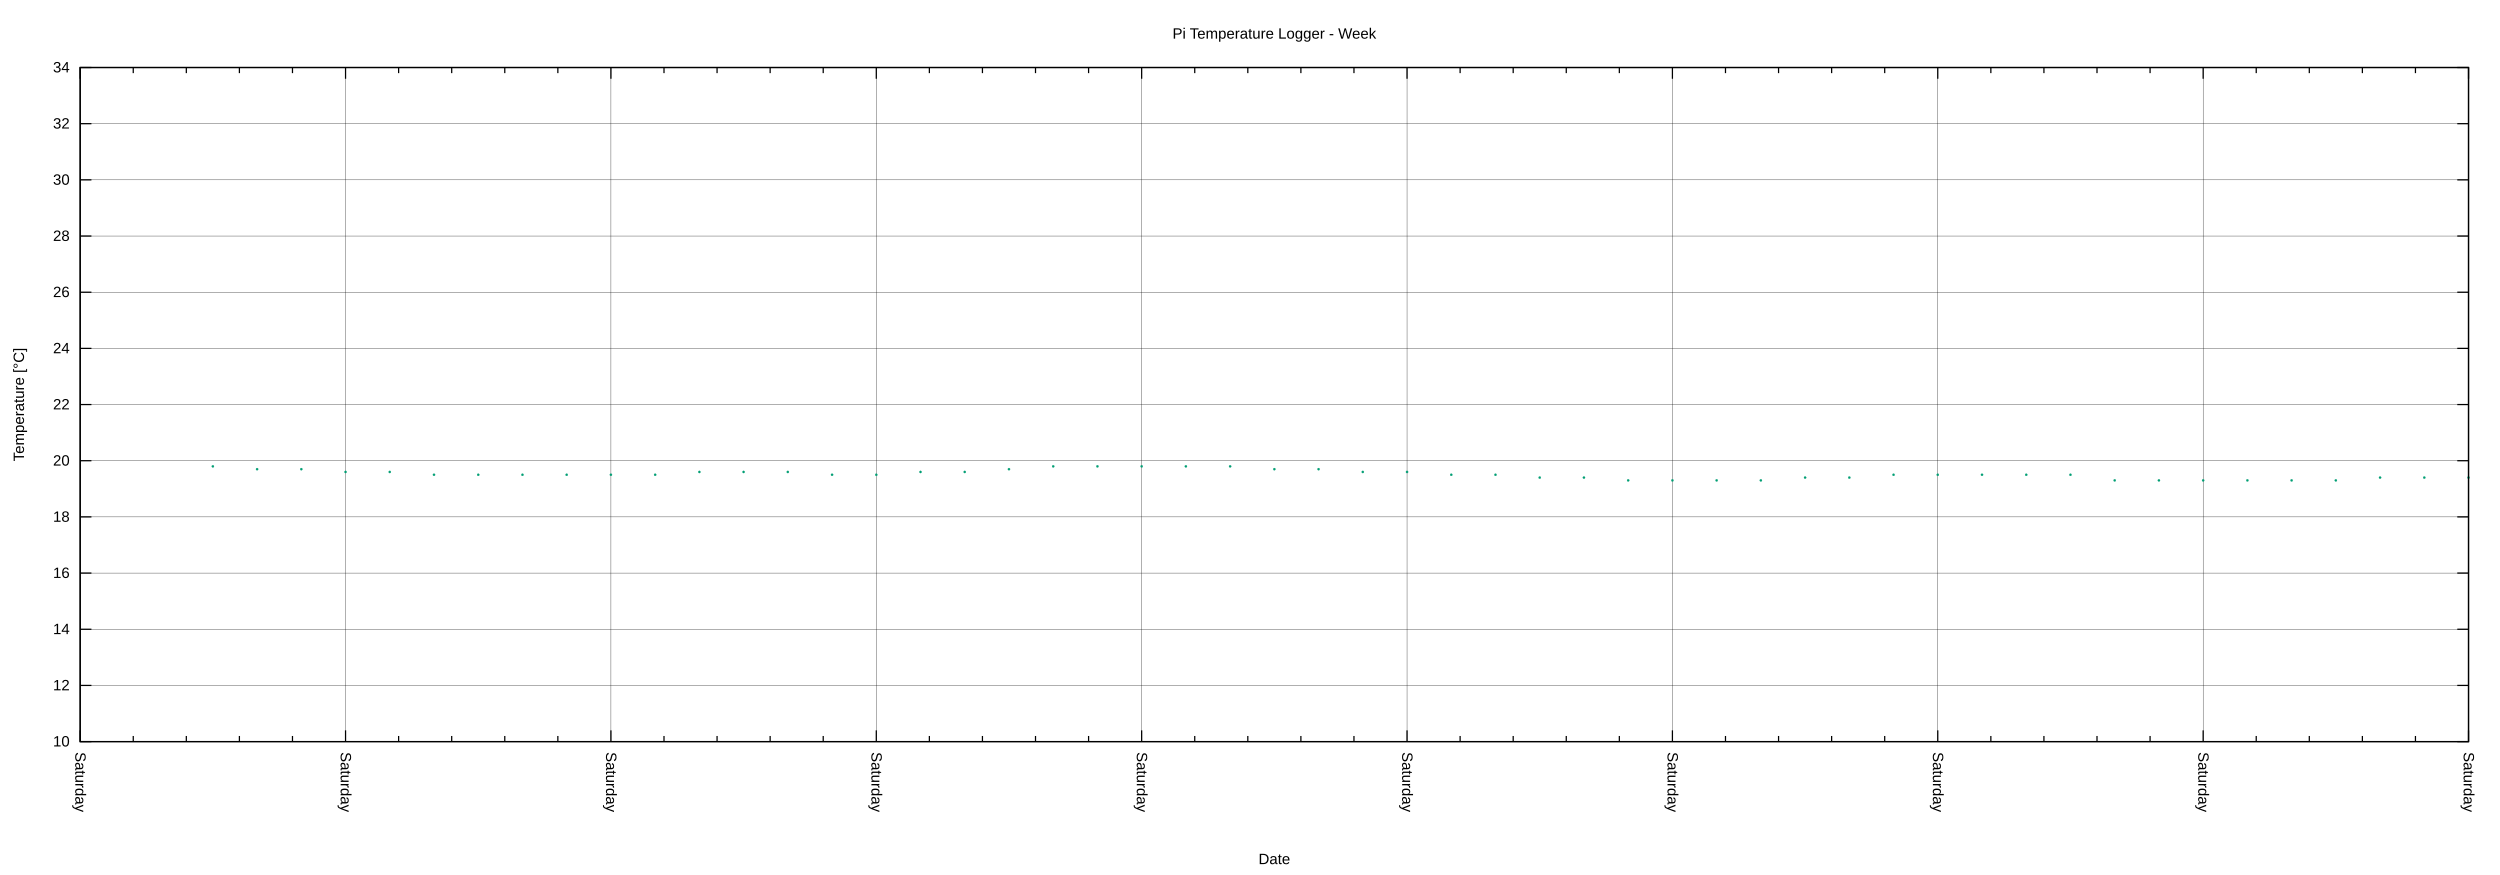
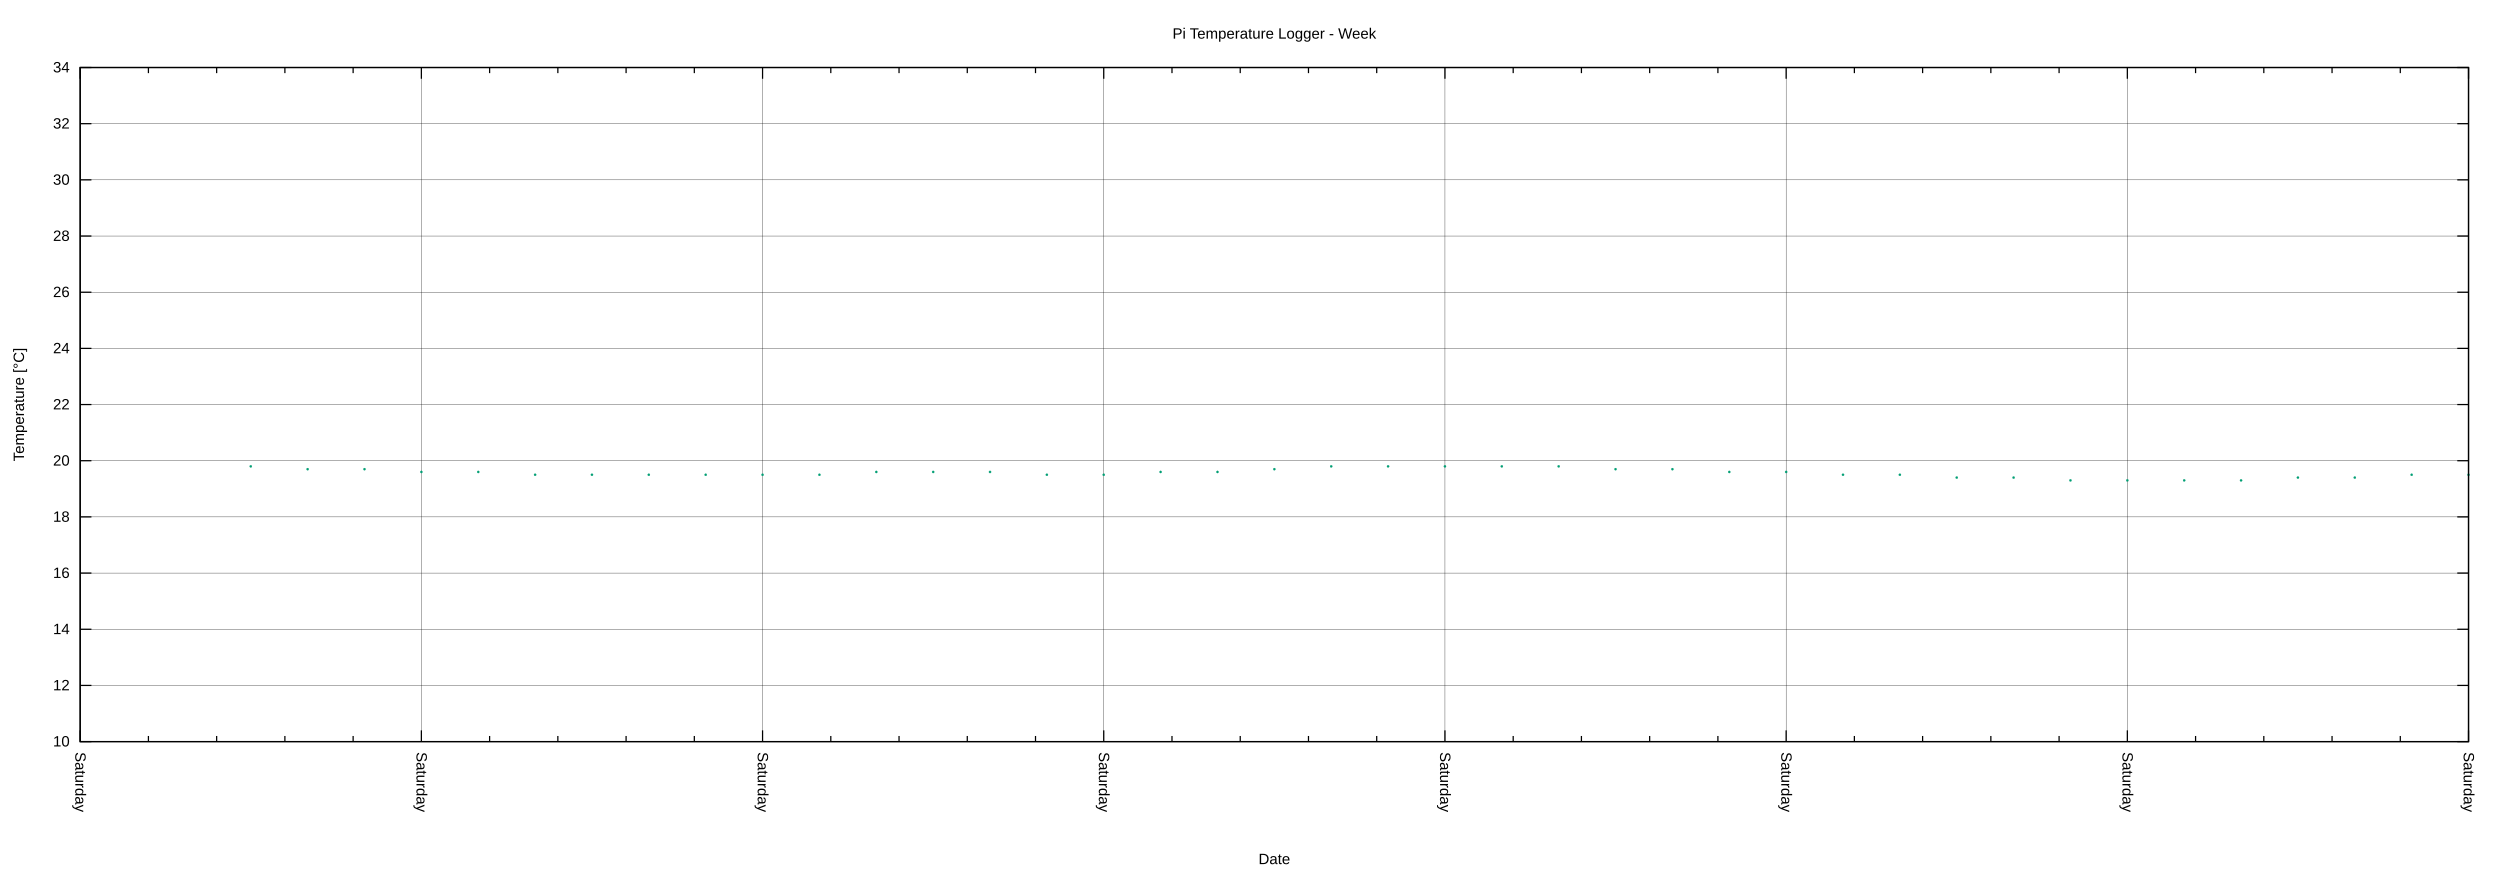
<svg xmlns="http://www.w3.org/2000/svg" xmlns:xlink="http://www.w3.org/1999/xlink" width="2000" height="700" viewBox="0 0 2000 700">
  <g id="gnuplot_canvas">
    <rect x="0" y="0" width="2000" height="700" fill="none" />
    <defs>
      <circle id="gpDot" r="0.5" stroke-width="0.5" stroke="currentColor" />
      <path id="gpPt0" stroke-width="0.222" stroke="currentColor" d="M-1,0 h2 M0,-1 v2" />
      <path id="gpPt1" stroke-width="0.222" stroke="currentColor" d="M-1,-1 L1,1 M1,-1 L-1,1" />
      <path id="gpPt2" stroke-width="0.222" stroke="currentColor" d="M-1,0 L1,0 M0,-1 L0,1 M-1,-1 L1,1 M-1,1 L1,-1" />
      <rect id="gpPt3" stroke-width="0.222" stroke="currentColor" x="-1" y="-1" width="2" height="2" />
      <rect id="gpPt4" stroke-width="0.222" stroke="currentColor" fill="currentColor" x="-1" y="-1" width="2" height="2" />
      <circle id="gpPt5" stroke-width="0.222" stroke="currentColor" cx="0" cy="0" r="1" />
      <use xlink:href="#gpPt5" id="gpPt6" fill="currentColor" stroke="none" />
      <path id="gpPt7" stroke-width="0.222" stroke="currentColor" d="M0,-1.33 L-1.33,0.67 L1.33,0.67 z" />
      <use xlink:href="#gpPt7" id="gpPt8" fill="currentColor" stroke="none" />
      <use xlink:href="#gpPt7" id="gpPt9" stroke="currentColor" transform="rotate(180)" />
      <use xlink:href="#gpPt9" id="gpPt10" fill="currentColor" stroke="none" />
      <use xlink:href="#gpPt3" id="gpPt11" stroke="currentColor" transform="rotate(45)" />
      <use xlink:href="#gpPt11" id="gpPt12" fill="currentColor" stroke="none" />
      <path id="gpPt13" stroke-width="0.222" stroke="currentColor" d="M0,1.330 L1.265,0.411 L0.782,-1.067 L-0.782,-1.076 L-1.265,0.411 z" />
      <use xlink:href="#gpPt13" id="gpPt14" fill="currentColor" stroke="none" />
      <filter id="textbox" filterUnits="objectBoundingBox" x="0" y="0" height="1" width="1">
        <feFlood flood-color="white" flood-opacity="1" result="bgnd" />
        <feComposite in="SourceGraphic" in2="bgnd" operator="atop" />
      </filter>
      <filter id="greybox" filterUnits="objectBoundingBox" x="0" y="0" height="1" width="1">
        <feFlood flood-color="lightgrey" flood-opacity="1" result="grey" />
        <feComposite in="SourceGraphic" in2="grey" operator="atop" />
      </filter>
    </defs>
    <g fill="none" color="white" stroke="currentColor" stroke-width="1.00" stroke-linecap="butt" stroke-linejoin="miter">
</g>
    <g fill="none" color="black" stroke="currentColor" stroke-width="1.00" stroke-linecap="butt" stroke-linejoin="miter">
</g>
    <g fill="none" color="black" stroke="black" stroke-width="0.25" stroke-linecap="butt" stroke-linejoin="miter">
</g>
    <g fill="none" color="black" stroke="currentColor" stroke-width="0.25" stroke-linecap="butt" stroke-linejoin="miter">
      <path stroke="black" class="gridline" d="M64.14,593.28 L1974.82,593.28  " />
    </g>
    <g fill="none" color="black" stroke="black" stroke-width="1.00" stroke-linecap="butt" stroke-linejoin="miter">
</g>
    <g fill="none" color="black" stroke="currentColor" stroke-width="1.00" stroke-linecap="butt" stroke-linejoin="miter">
      <path stroke="black" d="M64.14,593.28 L73.14,593.28 M1974.82,593.28 L1965.82,593.28  " />
      <g transform="translate(55.75,597.18)" stroke="none" fill="black" font-family="Arial" font-size="12.00" text-anchor="end">
        <text>
          <tspan font-family="Arial"> 10</tspan>
        </text>
      </g>
    </g>
    <g fill="none" color="black" stroke="currentColor" stroke-width="1.00" stroke-linecap="butt" stroke-linejoin="miter">
</g>
    <g fill="none" color="black" stroke="black" stroke-width="0.25" stroke-linecap="butt" stroke-linejoin="miter">
</g>
    <g fill="none" color="black" stroke="currentColor" stroke-width="0.25" stroke-linecap="butt" stroke-linejoin="miter">
      <path stroke="black" class="gridline" d="M64.14,548.34 L1974.82,548.34  " />
    </g>
    <g fill="none" color="black" stroke="black" stroke-width="1.00" stroke-linecap="butt" stroke-linejoin="miter">
</g>
    <g fill="none" color="black" stroke="currentColor" stroke-width="1.00" stroke-linecap="butt" stroke-linejoin="miter">
      <path stroke="black" d="M64.14,548.34 L73.14,548.34 M1974.82,548.34 L1965.82,548.34  " />
      <g transform="translate(55.75,552.24)" stroke="none" fill="black" font-family="Arial" font-size="12.00" text-anchor="end">
        <text>
          <tspan font-family="Arial"> 12</tspan>
        </text>
      </g>
    </g>
    <g fill="none" color="black" stroke="currentColor" stroke-width="1.00" stroke-linecap="butt" stroke-linejoin="miter">
</g>
    <g fill="none" color="black" stroke="black" stroke-width="0.25" stroke-linecap="butt" stroke-linejoin="miter">
</g>
    <g fill="none" color="black" stroke="currentColor" stroke-width="0.25" stroke-linecap="butt" stroke-linejoin="miter">
      <path stroke="black" class="gridline" d="M64.14,503.40 L1974.82,503.40  " />
    </g>
    <g fill="none" color="black" stroke="black" stroke-width="1.00" stroke-linecap="butt" stroke-linejoin="miter">
</g>
    <g fill="none" color="black" stroke="currentColor" stroke-width="1.00" stroke-linecap="butt" stroke-linejoin="miter">
      <path stroke="black" d="M64.14,503.40 L73.14,503.40 M1974.82,503.40 L1965.82,503.40  " />
      <g transform="translate(55.75,507.30)" stroke="none" fill="black" font-family="Arial" font-size="12.00" text-anchor="end">
        <text>
          <tspan font-family="Arial"> 14</tspan>
        </text>
      </g>
    </g>
    <g fill="none" color="black" stroke="currentColor" stroke-width="1.00" stroke-linecap="butt" stroke-linejoin="miter">
</g>
    <g fill="none" color="black" stroke="black" stroke-width="0.25" stroke-linecap="butt" stroke-linejoin="miter">
</g>
    <g fill="none" color="black" stroke="currentColor" stroke-width="0.25" stroke-linecap="butt" stroke-linejoin="miter">
      <path stroke="black" class="gridline" d="M64.14,458.46 L1974.82,458.46  " />
    </g>
    <g fill="none" color="black" stroke="black" stroke-width="1.00" stroke-linecap="butt" stroke-linejoin="miter">
</g>
    <g fill="none" color="black" stroke="currentColor" stroke-width="1.00" stroke-linecap="butt" stroke-linejoin="miter">
      <path stroke="black" d="M64.14,458.46 L73.14,458.46 M1974.82,458.46 L1965.82,458.46  " />
      <g transform="translate(55.75,462.36)" stroke="none" fill="black" font-family="Arial" font-size="12.00" text-anchor="end">
        <text>
          <tspan font-family="Arial"> 16</tspan>
        </text>
      </g>
    </g>
    <g fill="none" color="black" stroke="currentColor" stroke-width="1.00" stroke-linecap="butt" stroke-linejoin="miter">
</g>
    <g fill="none" color="black" stroke="black" stroke-width="0.25" stroke-linecap="butt" stroke-linejoin="miter">
</g>
    <g fill="none" color="black" stroke="currentColor" stroke-width="0.25" stroke-linecap="butt" stroke-linejoin="miter">
      <path stroke="black" class="gridline" d="M64.14,413.52 L1974.82,413.52  " />
    </g>
    <g fill="none" color="black" stroke="black" stroke-width="1.00" stroke-linecap="butt" stroke-linejoin="miter">
</g>
    <g fill="none" color="black" stroke="currentColor" stroke-width="1.00" stroke-linecap="butt" stroke-linejoin="miter">
      <path stroke="black" d="M64.14,413.52 L73.14,413.52 M1974.82,413.52 L1965.82,413.52  " />
      <g transform="translate(55.75,417.42)" stroke="none" fill="black" font-family="Arial" font-size="12.00" text-anchor="end">
        <text>
          <tspan font-family="Arial"> 18</tspan>
        </text>
      </g>
    </g>
    <g fill="none" color="black" stroke="currentColor" stroke-width="1.00" stroke-linecap="butt" stroke-linejoin="miter">
</g>
    <g fill="none" color="black" stroke="black" stroke-width="0.25" stroke-linecap="butt" stroke-linejoin="miter">
</g>
    <g fill="none" color="black" stroke="currentColor" stroke-width="0.25" stroke-linecap="butt" stroke-linejoin="miter">
      <path stroke="black" class="gridline" d="M64.14,368.58 L1974.82,368.58  " />
    </g>
    <g fill="none" color="black" stroke="black" stroke-width="1.00" stroke-linecap="butt" stroke-linejoin="miter">
</g>
    <g fill="none" color="black" stroke="currentColor" stroke-width="1.00" stroke-linecap="butt" stroke-linejoin="miter">
      <path stroke="black" d="M64.14,368.58 L73.14,368.58 M1974.82,368.58 L1965.82,368.58  " />
      <g transform="translate(55.75,372.48)" stroke="none" fill="black" font-family="Arial" font-size="12.00" text-anchor="end">
        <text>
          <tspan font-family="Arial"> 20</tspan>
        </text>
      </g>
    </g>
    <g fill="none" color="black" stroke="currentColor" stroke-width="1.00" stroke-linecap="butt" stroke-linejoin="miter">
</g>
    <g fill="none" color="black" stroke="black" stroke-width="0.25" stroke-linecap="butt" stroke-linejoin="miter">
</g>
    <g fill="none" color="black" stroke="currentColor" stroke-width="0.25" stroke-linecap="butt" stroke-linejoin="miter">
      <path stroke="black" class="gridline" d="M64.14,323.64 L1974.82,323.64  " />
    </g>
    <g fill="none" color="black" stroke="black" stroke-width="1.00" stroke-linecap="butt" stroke-linejoin="miter">
</g>
    <g fill="none" color="black" stroke="currentColor" stroke-width="1.00" stroke-linecap="butt" stroke-linejoin="miter">
      <path stroke="black" d="M64.14,323.64 L73.14,323.64 M1974.82,323.64 L1965.82,323.64  " />
      <g transform="translate(55.75,327.54)" stroke="none" fill="black" font-family="Arial" font-size="12.00" text-anchor="end">
        <text>
          <tspan font-family="Arial"> 22</tspan>
        </text>
      </g>
    </g>
    <g fill="none" color="black" stroke="currentColor" stroke-width="1.00" stroke-linecap="butt" stroke-linejoin="miter">
</g>
    <g fill="none" color="black" stroke="black" stroke-width="0.25" stroke-linecap="butt" stroke-linejoin="miter">
</g>
    <g fill="none" color="black" stroke="currentColor" stroke-width="0.25" stroke-linecap="butt" stroke-linejoin="miter">
      <path stroke="black" class="gridline" d="M64.14,278.71 L1974.82,278.71  " />
    </g>
    <g fill="none" color="black" stroke="black" stroke-width="1.00" stroke-linecap="butt" stroke-linejoin="miter">
</g>
    <g fill="none" color="black" stroke="currentColor" stroke-width="1.00" stroke-linecap="butt" stroke-linejoin="miter">
      <path stroke="black" d="M64.14,278.71 L73.14,278.71 M1974.82,278.71 L1965.82,278.71  " />
      <g transform="translate(55.75,282.61)" stroke="none" fill="black" font-family="Arial" font-size="12.00" text-anchor="end">
        <text>
          <tspan font-family="Arial"> 24</tspan>
        </text>
      </g>
    </g>
    <g fill="none" color="black" stroke="currentColor" stroke-width="1.00" stroke-linecap="butt" stroke-linejoin="miter">
</g>
    <g fill="none" color="black" stroke="black" stroke-width="0.25" stroke-linecap="butt" stroke-linejoin="miter">
</g>
    <g fill="none" color="black" stroke="currentColor" stroke-width="0.25" stroke-linecap="butt" stroke-linejoin="miter">
      <path stroke="black" class="gridline" d="M64.14,233.77 L1974.82,233.77  " />
    </g>
    <g fill="none" color="black" stroke="black" stroke-width="1.00" stroke-linecap="butt" stroke-linejoin="miter">
</g>
    <g fill="none" color="black" stroke="currentColor" stroke-width="1.00" stroke-linecap="butt" stroke-linejoin="miter">
      <path stroke="black" d="M64.14,233.77 L73.14,233.77 M1974.82,233.77 L1965.82,233.77  " />
      <g transform="translate(55.75,237.67)" stroke="none" fill="black" font-family="Arial" font-size="12.00" text-anchor="end">
        <text>
          <tspan font-family="Arial"> 26</tspan>
        </text>
      </g>
    </g>
    <g fill="none" color="black" stroke="currentColor" stroke-width="1.00" stroke-linecap="butt" stroke-linejoin="miter">
</g>
    <g fill="none" color="black" stroke="black" stroke-width="0.25" stroke-linecap="butt" stroke-linejoin="miter">
</g>
    <g fill="none" color="black" stroke="currentColor" stroke-width="0.25" stroke-linecap="butt" stroke-linejoin="miter">
      <path stroke="black" class="gridline" d="M64.14,188.83 L1974.82,188.83  " />
    </g>
    <g fill="none" color="black" stroke="black" stroke-width="1.00" stroke-linecap="butt" stroke-linejoin="miter">
</g>
    <g fill="none" color="black" stroke="currentColor" stroke-width="1.00" stroke-linecap="butt" stroke-linejoin="miter">
      <path stroke="black" d="M64.14,188.83 L73.14,188.83 M1974.82,188.83 L1965.82,188.83  " />
      <g transform="translate(55.75,192.73)" stroke="none" fill="black" font-family="Arial" font-size="12.00" text-anchor="end">
        <text>
          <tspan font-family="Arial"> 28</tspan>
        </text>
      </g>
    </g>
    <g fill="none" color="black" stroke="currentColor" stroke-width="1.00" stroke-linecap="butt" stroke-linejoin="miter">
</g>
    <g fill="none" color="black" stroke="black" stroke-width="0.25" stroke-linecap="butt" stroke-linejoin="miter">
</g>
    <g fill="none" color="black" stroke="currentColor" stroke-width="0.25" stroke-linecap="butt" stroke-linejoin="miter">
      <path stroke="black" class="gridline" d="M64.14,143.89 L1974.82,143.89  " />
    </g>
    <g fill="none" color="black" stroke="black" stroke-width="1.00" stroke-linecap="butt" stroke-linejoin="miter">
</g>
    <g fill="none" color="black" stroke="currentColor" stroke-width="1.00" stroke-linecap="butt" stroke-linejoin="miter">
      <path stroke="black" d="M64.14,143.89 L73.14,143.89 M1974.82,143.89 L1965.82,143.89  " />
      <g transform="translate(55.75,147.79)" stroke="none" fill="black" font-family="Arial" font-size="12.00" text-anchor="end">
        <text>
          <tspan font-family="Arial"> 30</tspan>
        </text>
      </g>
    </g>
    <g fill="none" color="black" stroke="currentColor" stroke-width="1.00" stroke-linecap="butt" stroke-linejoin="miter">
</g>
    <g fill="none" color="black" stroke="black" stroke-width="0.25" stroke-linecap="butt" stroke-linejoin="miter">
</g>
    <g fill="none" color="black" stroke="currentColor" stroke-width="0.25" stroke-linecap="butt" stroke-linejoin="miter">
      <path stroke="black" class="gridline" d="M64.14,98.95 L1974.82,98.95  " />
    </g>
    <g fill="none" color="black" stroke="black" stroke-width="1.00" stroke-linecap="butt" stroke-linejoin="miter">
</g>
    <g fill="none" color="black" stroke="currentColor" stroke-width="1.00" stroke-linecap="butt" stroke-linejoin="miter">
      <path stroke="black" d="M64.14,98.95 L73.14,98.95 M1974.82,98.95 L1965.82,98.95  " />
      <g transform="translate(55.75,102.85)" stroke="none" fill="black" font-family="Arial" font-size="12.00" text-anchor="end">
        <text>
          <tspan font-family="Arial"> 32</tspan>
        </text>
      </g>
    </g>
    <g fill="none" color="black" stroke="currentColor" stroke-width="1.00" stroke-linecap="butt" stroke-linejoin="miter">
</g>
    <g fill="none" color="black" stroke="black" stroke-width="0.25" stroke-linecap="butt" stroke-linejoin="miter">
</g>
    <g fill="none" color="black" stroke="currentColor" stroke-width="0.25" stroke-linecap="butt" stroke-linejoin="miter">
      <path stroke="black" class="gridline" d="M64.14,54.01 L1974.82,54.01  " />
    </g>
    <g fill="none" color="black" stroke="black" stroke-width="1.00" stroke-linecap="butt" stroke-linejoin="miter">
</g>
    <g fill="none" color="black" stroke="currentColor" stroke-width="1.00" stroke-linecap="butt" stroke-linejoin="miter">
      <path stroke="black" d="M64.14,54.01 L73.14,54.01 M1974.82,54.01 L1965.82,54.01  " />
      <g transform="translate(55.75,57.91)" stroke="none" fill="black" font-family="Arial" font-size="12.00" text-anchor="end">
        <text>
          <tspan font-family="Arial"> 34</tspan>
        </text>
      </g>
    </g>
    <g fill="none" color="black" stroke="currentColor" stroke-width="1.00" stroke-linecap="butt" stroke-linejoin="miter">
</g>
    <g fill="none" color="black" stroke="black" stroke-width="0.25" stroke-linecap="butt" stroke-linejoin="miter">
</g>
    <g fill="none" color="black" stroke="currentColor" stroke-width="0.25" stroke-linecap="butt" stroke-linejoin="miter">
      <path stroke="black" class="gridline" d="M1974.82,593.28 L1974.82,54.01  " />
    </g>
    <g fill="none" color="black" stroke="black" stroke-width="1.00" stroke-linecap="butt" stroke-linejoin="miter">
</g>
    <g fill="none" color="black" stroke="currentColor" stroke-width="1.00" stroke-linecap="butt" stroke-linejoin="miter">
      <path stroke="black" d="M1974.82,593.28 L1974.82,584.28 M1974.82,54.01 L1974.82,63.01  " />
      <g transform="translate(1970.92,601.67) rotate(90)" stroke="none" fill="black" font-family="Arial" font-size="12.00" text-anchor="start">
        <text>
          <tspan font-family="Arial">Saturday</tspan>
        </text>
      </g>
    </g>
    <g fill="none" color="black" stroke="currentColor" stroke-width="1.00" stroke-linecap="butt" stroke-linejoin="miter">
-       <path stroke="black" d="M1932.36,593.28 L1932.36,588.78 M1932.36,54.01 L1932.36,58.51 M1889.90,593.28 L1889.90,588.78 M1889.90,54.01 L1889.90,58.51   M1847.44,593.28 L1847.44,588.78 M1847.44,54.01 L1847.44,58.51 M1804.98,593.28 L1804.98,588.78 M1804.98,54.01 L1804.98,58.51    " />
-     </g>
-     <g fill="none" color="black" stroke="black" stroke-width="0.25" stroke-linecap="butt" stroke-linejoin="miter">
- </g>
-     <g fill="none" color="black" stroke="currentColor" stroke-width="0.25" stroke-linecap="butt" stroke-linejoin="miter">
-       <path stroke="black" class="gridline" d="M1762.52,593.28 L1762.52,54.01  " />
-     </g>
-     <g fill="none" color="black" stroke="black" stroke-width="1.00" stroke-linecap="butt" stroke-linejoin="miter">
- </g>
-     <g fill="none" color="black" stroke="currentColor" stroke-width="1.00" stroke-linecap="butt" stroke-linejoin="miter">
-       <path stroke="black" d="M1762.52,593.28 L1762.52,584.28 M1762.52,54.01 L1762.52,63.01  " />
-       <g transform="translate(1758.62,601.67) rotate(90)" stroke="none" fill="black" font-family="Arial" font-size="12.00" text-anchor="start">
-         <text>
-           <tspan font-family="Arial">Saturday</tspan>
-         </text>
-       </g>
-     </g>
-     <g fill="none" color="black" stroke="currentColor" stroke-width="1.00" stroke-linecap="butt" stroke-linejoin="miter">
-       <path stroke="black" d="M1720.06,593.28 L1720.06,588.78 M1720.06,54.01 L1720.06,58.51 M1677.60,593.28 L1677.60,588.78 M1677.60,54.01 L1677.60,58.51   M1635.14,593.28 L1635.14,588.78 M1635.14,54.01 L1635.14,58.51 M1592.68,593.28 L1592.68,588.78 M1592.68,54.01 L1592.68,58.51    " />
-     </g>
-     <g fill="none" color="black" stroke="black" stroke-width="0.25" stroke-linecap="butt" stroke-linejoin="miter">
- </g>
-     <g fill="none" color="black" stroke="currentColor" stroke-width="0.25" stroke-linecap="butt" stroke-linejoin="miter">
-       <path stroke="black" class="gridline" d="M1550.22,593.28 L1550.22,54.01  " />
-     </g>
-     <g fill="none" color="black" stroke="black" stroke-width="1.00" stroke-linecap="butt" stroke-linejoin="miter">
- </g>
-     <g fill="none" color="black" stroke="currentColor" stroke-width="1.00" stroke-linecap="butt" stroke-linejoin="miter">
-       <path stroke="black" d="M1550.22,593.28 L1550.22,584.28 M1550.22,54.01 L1550.22,63.01  " />
-       <g transform="translate(1546.32,601.67) rotate(90)" stroke="none" fill="black" font-family="Arial" font-size="12.00" text-anchor="start">
-         <text>
-           <tspan font-family="Arial">Saturday</tspan>
-         </text>
-       </g>
-     </g>
-     <g fill="none" color="black" stroke="currentColor" stroke-width="1.00" stroke-linecap="butt" stroke-linejoin="miter">
-       <path stroke="black" d="M1507.76,593.28 L1507.76,588.78 M1507.76,54.01 L1507.76,58.51 M1465.31,593.28 L1465.31,588.78 M1465.31,54.01 L1465.31,58.51   M1422.85,593.28 L1422.85,588.78 M1422.85,54.01 L1422.85,58.51 M1380.39,593.28 L1380.39,588.78 M1380.39,54.01 L1380.39,58.51    " />
-     </g>
-     <g fill="none" color="black" stroke="black" stroke-width="0.25" stroke-linecap="butt" stroke-linejoin="miter">
- </g>
-     <g fill="none" color="black" stroke="currentColor" stroke-width="0.25" stroke-linecap="butt" stroke-linejoin="miter">
-       <path stroke="black" class="gridline" d="M1337.93,593.28 L1337.93,54.01  " />
-     </g>
-     <g fill="none" color="black" stroke="black" stroke-width="1.00" stroke-linecap="butt" stroke-linejoin="miter">
- </g>
-     <g fill="none" color="black" stroke="currentColor" stroke-width="1.00" stroke-linecap="butt" stroke-linejoin="miter">
-       <path stroke="black" d="M1337.93,593.28 L1337.93,584.28 M1337.93,54.01 L1337.93,63.01  " />
-       <g transform="translate(1334.03,601.67) rotate(90)" stroke="none" fill="black" font-family="Arial" font-size="12.00" text-anchor="start">
-         <text>
-           <tspan font-family="Arial">Saturday</tspan>
-         </text>
-       </g>
-     </g>
-     <g fill="none" color="black" stroke="currentColor" stroke-width="1.00" stroke-linecap="butt" stroke-linejoin="miter">
-       <path stroke="black" d="M1295.47,593.28 L1295.47,588.78 M1295.47,54.01 L1295.47,58.51 M1253.01,593.28 L1253.01,588.78 M1253.01,54.01 L1253.01,58.51   M1210.55,593.28 L1210.55,588.78 M1210.55,54.01 L1210.55,58.51 M1168.09,593.28 L1168.09,588.78 M1168.09,54.01 L1168.09,58.51    " />
-     </g>
-     <g fill="none" color="black" stroke="black" stroke-width="0.25" stroke-linecap="butt" stroke-linejoin="miter">
- </g>
-     <g fill="none" color="black" stroke="currentColor" stroke-width="0.25" stroke-linecap="butt" stroke-linejoin="miter">
-       <path stroke="black" class="gridline" d="M1125.63,593.28 L1125.63,54.01  " />
-     </g>
-     <g fill="none" color="black" stroke="black" stroke-width="1.00" stroke-linecap="butt" stroke-linejoin="miter">
- </g>
-     <g fill="none" color="black" stroke="currentColor" stroke-width="1.00" stroke-linecap="butt" stroke-linejoin="miter">
-       <path stroke="black" d="M1125.63,593.28 L1125.63,584.28 M1125.63,54.01 L1125.63,63.01  " />
-       <g transform="translate(1121.73,601.67) rotate(90)" stroke="none" fill="black" font-family="Arial" font-size="12.00" text-anchor="start">
-         <text>
-           <tspan font-family="Arial">Saturday</tspan>
-         </text>
-       </g>
-     </g>
-     <g fill="none" color="black" stroke="currentColor" stroke-width="1.00" stroke-linecap="butt" stroke-linejoin="miter">
-       <path stroke="black" d="M1083.17,593.28 L1083.17,588.78 M1083.17,54.01 L1083.17,58.51 M1040.71,593.28 L1040.71,588.78 M1040.71,54.01 L1040.71,58.51   M998.25,593.28 L998.25,588.78 M998.25,54.01 L998.25,58.51 M955.79,593.28 L955.79,588.78 M955.79,54.01 L955.79,58.51    " />
-     </g>
-     <g fill="none" color="black" stroke="black" stroke-width="0.25" stroke-linecap="butt" stroke-linejoin="miter">
- </g>
-     <g fill="none" color="black" stroke="currentColor" stroke-width="0.25" stroke-linecap="butt" stroke-linejoin="miter">
-       <path stroke="black" class="gridline" d="M913.33,593.28 L913.33,54.01  " />
-     </g>
-     <g fill="none" color="black" stroke="black" stroke-width="1.00" stroke-linecap="butt" stroke-linejoin="miter">
- </g>
-     <g fill="none" color="black" stroke="currentColor" stroke-width="1.00" stroke-linecap="butt" stroke-linejoin="miter">
-       <path stroke="black" d="M913.33,593.28 L913.33,584.28 M913.33,54.01 L913.33,63.01  " />
-       <g transform="translate(909.43,601.67) rotate(90)" stroke="none" fill="black" font-family="Arial" font-size="12.00" text-anchor="start">
-         <text>
-           <tspan font-family="Arial">Saturday</tspan>
-         </text>
-       </g>
-     </g>
-     <g fill="none" color="black" stroke="currentColor" stroke-width="1.00" stroke-linecap="butt" stroke-linejoin="miter">
-       <path stroke="black" d="M870.87,593.28 L870.87,588.78 M870.87,54.01 L870.87,58.51 M828.41,593.28 L828.41,588.78 M828.41,54.01 L828.41,58.51   M785.95,593.28 L785.95,588.78 M785.95,54.01 L785.95,58.51 M743.49,593.28 L743.49,588.78 M743.49,54.01 L743.49,58.51    " />
-     </g>
-     <g fill="none" color="black" stroke="black" stroke-width="0.25" stroke-linecap="butt" stroke-linejoin="miter">
- </g>
-     <g fill="none" color="black" stroke="currentColor" stroke-width="0.25" stroke-linecap="butt" stroke-linejoin="miter">
-       <path stroke="black" class="gridline" d="M701.03,593.28 L701.03,54.01  " />
-     </g>
-     <g fill="none" color="black" stroke="black" stroke-width="1.00" stroke-linecap="butt" stroke-linejoin="miter">
- </g>
-     <g fill="none" color="black" stroke="currentColor" stroke-width="1.00" stroke-linecap="butt" stroke-linejoin="miter">
-       <path stroke="black" d="M701.03,593.28 L701.03,584.28 M701.03,54.01 L701.03,63.01  " />
-       <g transform="translate(697.13,601.67) rotate(90)" stroke="none" fill="black" font-family="Arial" font-size="12.00" text-anchor="start">
-         <text>
-           <tspan font-family="Arial">Saturday</tspan>
-         </text>
-       </g>
-     </g>
-     <g fill="none" color="black" stroke="currentColor" stroke-width="1.00" stroke-linecap="butt" stroke-linejoin="miter">
-       <path stroke="black" d="M658.57,593.28 L658.57,588.78 M658.57,54.01 L658.57,58.51 M616.11,593.28 L616.11,588.78 M616.11,54.01 L616.11,58.51   M573.65,593.28 L573.65,588.78 M573.65,54.01 L573.65,58.51 M531.20,593.28 L531.20,588.78 M531.20,54.01 L531.20,58.51    " />
-     </g>
-     <g fill="none" color="black" stroke="black" stroke-width="0.25" stroke-linecap="butt" stroke-linejoin="miter">
- </g>
-     <g fill="none" color="black" stroke="currentColor" stroke-width="0.25" stroke-linecap="butt" stroke-linejoin="miter">
-       <path stroke="black" class="gridline" d="M488.74,593.28 L488.74,54.01  " />
-     </g>
-     <g fill="none" color="black" stroke="black" stroke-width="1.00" stroke-linecap="butt" stroke-linejoin="miter">
- </g>
-     <g fill="none" color="black" stroke="currentColor" stroke-width="1.00" stroke-linecap="butt" stroke-linejoin="miter">
-       <path stroke="black" d="M488.74,593.28 L488.74,584.28 M488.74,54.01 L488.74,63.01  " />
-       <g transform="translate(484.84,601.67) rotate(90)" stroke="none" fill="black" font-family="Arial" font-size="12.00" text-anchor="start">
-         <text>
-           <tspan font-family="Arial">Saturday</tspan>
-         </text>
-       </g>
-     </g>
-     <g fill="none" color="black" stroke="currentColor" stroke-width="1.00" stroke-linecap="butt" stroke-linejoin="miter">
-       <path stroke="black" d="M446.28,593.28 L446.28,588.78 M446.28,54.01 L446.28,58.51 M403.82,593.28 L403.82,588.78 M403.82,54.01 L403.82,58.51   M361.36,593.28 L361.36,588.78 M361.36,54.01 L361.36,58.51 M318.90,593.28 L318.90,588.78 M318.90,54.01 L318.90,58.51    " />
-     </g>
-     <g fill="none" color="black" stroke="black" stroke-width="0.25" stroke-linecap="butt" stroke-linejoin="miter">
- </g>
-     <g fill="none" color="black" stroke="currentColor" stroke-width="0.25" stroke-linecap="butt" stroke-linejoin="miter">
-       <path stroke="black" class="gridline" d="M276.44,593.28 L276.44,54.01  " />
-     </g>
-     <g fill="none" color="black" stroke="black" stroke-width="1.00" stroke-linecap="butt" stroke-linejoin="miter">
- </g>
-     <g fill="none" color="black" stroke="currentColor" stroke-width="1.00" stroke-linecap="butt" stroke-linejoin="miter">
-       <path stroke="black" d="M276.44,593.28 L276.44,584.28 M276.44,54.01 L276.44,63.01  " />
-       <g transform="translate(272.54,601.67) rotate(90)" stroke="none" fill="black" font-family="Arial" font-size="12.00" text-anchor="start">
-         <text>
-           <tspan font-family="Arial">Saturday</tspan>
-         </text>
-       </g>
-     </g>
-     <g fill="none" color="black" stroke="currentColor" stroke-width="1.00" stroke-linecap="butt" stroke-linejoin="miter">
-       <path stroke="black" d="M233.98,593.28 L233.98,588.78 M233.98,54.01 L233.98,58.51 M191.52,593.28 L191.52,588.78 M191.52,54.01 L191.52,58.51   M149.06,593.28 L149.06,588.78 M149.06,54.01 L149.06,58.51 M106.60,593.28 L106.60,588.78 M106.60,54.01 L106.60,58.51    " />
+       <path stroke="black" d="M1920.23,593.28 L1920.23,588.78 M1920.23,54.01 L1920.23,58.51 M1865.64,593.28 L1865.64,588.78 M1865.64,54.01 L1865.64,58.51   M1811.05,593.28 L1811.05,588.78 M1811.05,54.01 L1811.05,58.51 M1756.46,593.28 L1756.46,588.78 M1756.46,54.01 L1756.46,58.51    " />
+     </g>
+     <g fill="none" color="black" stroke="black" stroke-width="0.25" stroke-linecap="butt" stroke-linejoin="miter">
+ </g>
+     <g fill="none" color="black" stroke="currentColor" stroke-width="0.25" stroke-linecap="butt" stroke-linejoin="miter">
+       <path stroke="black" class="gridline" d="M1701.87,593.28 L1701.87,54.01  " />
+     </g>
+     <g fill="none" color="black" stroke="black" stroke-width="1.00" stroke-linecap="butt" stroke-linejoin="miter">
+ </g>
+     <g fill="none" color="black" stroke="currentColor" stroke-width="1.00" stroke-linecap="butt" stroke-linejoin="miter">
+       <path stroke="black" d="M1701.87,593.28 L1701.87,584.28 M1701.87,54.01 L1701.87,63.01  " />
+       <g transform="translate(1697.97,601.67) rotate(90)" stroke="none" fill="black" font-family="Arial" font-size="12.00" text-anchor="start">
+         <text>
+           <tspan font-family="Arial">Saturday</tspan>
+         </text>
+       </g>
+     </g>
+     <g fill="none" color="black" stroke="currentColor" stroke-width="1.00" stroke-linecap="butt" stroke-linejoin="miter">
+       <path stroke="black" d="M1647.27,593.28 L1647.27,588.78 M1647.27,54.01 L1647.27,58.51 M1592.68,593.28 L1592.68,588.78 M1592.68,54.01 L1592.68,58.51   M1538.09,593.28 L1538.09,588.78 M1538.09,54.01 L1538.09,58.51 M1483.50,593.28 L1483.50,588.78 M1483.50,54.01 L1483.50,58.51    " />
+     </g>
+     <g fill="none" color="black" stroke="black" stroke-width="0.25" stroke-linecap="butt" stroke-linejoin="miter">
+ </g>
+     <g fill="none" color="black" stroke="currentColor" stroke-width="0.25" stroke-linecap="butt" stroke-linejoin="miter">
+       <path stroke="black" class="gridline" d="M1428.91,593.28 L1428.91,54.01  " />
+     </g>
+     <g fill="none" color="black" stroke="black" stroke-width="1.00" stroke-linecap="butt" stroke-linejoin="miter">
+ </g>
+     <g fill="none" color="black" stroke="currentColor" stroke-width="1.00" stroke-linecap="butt" stroke-linejoin="miter">
+       <path stroke="black" d="M1428.91,593.28 L1428.91,584.28 M1428.91,54.01 L1428.91,63.01  " />
+       <g transform="translate(1425.01,601.67) rotate(90)" stroke="none" fill="black" font-family="Arial" font-size="12.00" text-anchor="start">
+         <text>
+           <tspan font-family="Arial">Saturday</tspan>
+         </text>
+       </g>
+     </g>
+     <g fill="none" color="black" stroke="currentColor" stroke-width="1.00" stroke-linecap="butt" stroke-linejoin="miter">
+       <path stroke="black" d="M1374.32,593.28 L1374.32,588.78 M1374.32,54.01 L1374.32,58.51 M1319.73,593.28 L1319.73,588.78 M1319.73,54.01 L1319.73,58.51   M1265.14,593.28 L1265.14,588.78 M1265.14,54.01 L1265.14,58.51 M1210.55,593.28 L1210.55,588.78 M1210.55,54.01 L1210.55,58.51    " />
+     </g>
+     <g fill="none" color="black" stroke="black" stroke-width="0.25" stroke-linecap="butt" stroke-linejoin="miter">
+ </g>
+     <g fill="none" color="black" stroke="currentColor" stroke-width="0.25" stroke-linecap="butt" stroke-linejoin="miter">
+       <path stroke="black" class="gridline" d="M1155.96,593.28 L1155.96,54.01  " />
+     </g>
+     <g fill="none" color="black" stroke="black" stroke-width="1.00" stroke-linecap="butt" stroke-linejoin="miter">
+ </g>
+     <g fill="none" color="black" stroke="currentColor" stroke-width="1.00" stroke-linecap="butt" stroke-linejoin="miter">
+       <path stroke="black" d="M1155.96,593.28 L1155.96,584.28 M1155.96,54.01 L1155.96,63.01  " />
+       <g transform="translate(1152.06,601.67) rotate(90)" stroke="none" fill="black" font-family="Arial" font-size="12.00" text-anchor="start">
+         <text>
+           <tspan font-family="Arial">Saturday</tspan>
+         </text>
+       </g>
+     </g>
+     <g fill="none" color="black" stroke="currentColor" stroke-width="1.00" stroke-linecap="butt" stroke-linejoin="miter">
+       <path stroke="black" d="M1101.37,593.28 L1101.37,588.78 M1101.37,54.01 L1101.37,58.51 M1046.78,593.28 L1046.78,588.78 M1046.78,54.01 L1046.78,58.51   M992.18,593.28 L992.18,588.78 M992.18,54.01 L992.18,58.51 M937.59,593.28 L937.59,588.78 M937.59,54.01 L937.59,58.51    " />
+     </g>
+     <g fill="none" color="black" stroke="black" stroke-width="0.25" stroke-linecap="butt" stroke-linejoin="miter">
+ </g>
+     <g fill="none" color="black" stroke="currentColor" stroke-width="0.25" stroke-linecap="butt" stroke-linejoin="miter">
+       <path stroke="black" class="gridline" d="M883.00,593.28 L883.00,54.01  " />
+     </g>
+     <g fill="none" color="black" stroke="black" stroke-width="1.00" stroke-linecap="butt" stroke-linejoin="miter">
+ </g>
+     <g fill="none" color="black" stroke="currentColor" stroke-width="1.00" stroke-linecap="butt" stroke-linejoin="miter">
+       <path stroke="black" d="M883.00,593.28 L883.00,584.28 M883.00,54.01 L883.00,63.01  " />
+       <g transform="translate(879.10,601.67) rotate(90)" stroke="none" fill="black" font-family="Arial" font-size="12.00" text-anchor="start">
+         <text>
+           <tspan font-family="Arial">Saturday</tspan>
+         </text>
+       </g>
+     </g>
+     <g fill="none" color="black" stroke="currentColor" stroke-width="1.00" stroke-linecap="butt" stroke-linejoin="miter">
+       <path stroke="black" d="M828.41,593.28 L828.41,588.78 M828.41,54.01 L828.41,58.51 M773.82,593.28 L773.82,588.78 M773.82,54.01 L773.82,58.51   M719.23,593.28 L719.23,588.78 M719.23,54.01 L719.23,58.51 M664.64,593.28 L664.64,588.78 M664.64,54.01 L664.64,58.51    " />
+     </g>
+     <g fill="none" color="black" stroke="black" stroke-width="0.25" stroke-linecap="butt" stroke-linejoin="miter">
+ </g>
+     <g fill="none" color="black" stroke="currentColor" stroke-width="0.25" stroke-linecap="butt" stroke-linejoin="miter">
+       <path stroke="black" class="gridline" d="M610.05,593.28 L610.05,54.01  " />
+     </g>
+     <g fill="none" color="black" stroke="black" stroke-width="1.00" stroke-linecap="butt" stroke-linejoin="miter">
+ </g>
+     <g fill="none" color="black" stroke="currentColor" stroke-width="1.00" stroke-linecap="butt" stroke-linejoin="miter">
+       <path stroke="black" d="M610.05,593.28 L610.05,584.28 M610.05,54.01 L610.05,63.01  " />
+       <g transform="translate(606.15,601.67) rotate(90)" stroke="none" fill="black" font-family="Arial" font-size="12.00" text-anchor="start">
+         <text>
+           <tspan font-family="Arial">Saturday</tspan>
+         </text>
+       </g>
+     </g>
+     <g fill="none" color="black" stroke="currentColor" stroke-width="1.00" stroke-linecap="butt" stroke-linejoin="miter">
+       <path stroke="black" d="M555.46,593.28 L555.46,588.78 M555.46,54.01 L555.46,58.51 M500.87,593.28 L500.87,588.78 M500.87,54.01 L500.87,58.51   M446.28,593.28 L446.28,588.78 M446.28,54.01 L446.28,58.51 M391.69,593.28 L391.69,588.78 M391.69,54.01 L391.69,58.51    " />
+     </g>
+     <g fill="none" color="black" stroke="black" stroke-width="0.25" stroke-linecap="butt" stroke-linejoin="miter">
+ </g>
+     <g fill="none" color="black" stroke="currentColor" stroke-width="0.25" stroke-linecap="butt" stroke-linejoin="miter">
+       <path stroke="black" class="gridline" d="M337.09,593.28 L337.09,54.01  " />
+     </g>
+     <g fill="none" color="black" stroke="black" stroke-width="1.00" stroke-linecap="butt" stroke-linejoin="miter">
+ </g>
+     <g fill="none" color="black" stroke="currentColor" stroke-width="1.00" stroke-linecap="butt" stroke-linejoin="miter">
+       <path stroke="black" d="M337.09,593.28 L337.09,584.28 M337.09,54.01 L337.09,63.01  " />
+       <g transform="translate(333.19,601.67) rotate(90)" stroke="none" fill="black" font-family="Arial" font-size="12.00" text-anchor="start">
+         <text>
+           <tspan font-family="Arial">Saturday</tspan>
+         </text>
+       </g>
+     </g>
+     <g fill="none" color="black" stroke="currentColor" stroke-width="1.00" stroke-linecap="butt" stroke-linejoin="miter">
+       <path stroke="black" d="M282.50,593.28 L282.50,588.78 M282.50,54.01 L282.50,58.51 M227.91,593.28 L227.91,588.78 M227.91,54.01 L227.91,58.51   M173.32,593.28 L173.32,588.78 M173.32,54.01 L173.32,58.51 M118.73,593.28 L118.73,588.78 M118.73,54.01 L118.73,58.51    " />
    </g>
    <g fill="none" color="black" stroke="black" stroke-width="0.25" stroke-linecap="butt" stroke-linejoin="miter">
</g>
    <g fill="none" color="black" stroke="currentColor" stroke-width="0.25" stroke-linecap="butt" stroke-linejoin="miter">
      <path stroke="black" class="gridline" d="M64.14,593.28 L64.14,54.01  " />
    </g>
    <g fill="none" color="black" stroke="black" stroke-width="1.00" stroke-linecap="butt" stroke-linejoin="miter">
</g>
    <g fill="none" color="black" stroke="currentColor" stroke-width="1.00" stroke-linecap="butt" stroke-linejoin="miter">
      <path stroke="black" d="M64.14,593.28 L64.14,584.28 M64.14,54.01 L64.14,63.01  " />
      <g transform="translate(60.24,601.67) rotate(90)" stroke="none" fill="black" font-family="Arial" font-size="12.00" text-anchor="start">
        <text>
          <tspan font-family="Arial">Saturday</tspan>
        </text>
      </g>
    </g>
    <g fill="none" color="black" stroke="currentColor" stroke-width="1.00" stroke-linecap="butt" stroke-linejoin="miter">
</g>
    <g fill="none" color="black" stroke="currentColor" stroke-width="1.00" stroke-linecap="butt" stroke-linejoin="miter">
      <path stroke="black" d="M64.14,54.01 L64.14,593.28 L1974.82,593.28 L1974.82,54.01 L64.14,54.01 Z  " />
    </g>
    <g fill="none" color="black" stroke="currentColor" stroke-width="1.00" stroke-linecap="butt" stroke-linejoin="miter">
      <g transform="translate(19.18,323.65) rotate(270)" stroke="none" fill="black" font-family="Arial" font-size="12.00" text-anchor="middle">
        <text>
          <tspan font-family="Arial">Temperature [°C]</tspan>
        </text>
      </g>
    </g>
    <g fill="none" color="black" stroke="currentColor" stroke-width="1.00" stroke-linecap="butt" stroke-linejoin="miter">
      <g transform="translate(1019.48,691.30)" stroke="none" fill="black" font-family="Arial" font-size="12.00" text-anchor="middle">
        <text>
          <tspan font-family="Arial">Date</tspan>
        </text>
      </g>
    </g>
    <g fill="none" color="black" stroke="currentColor" stroke-width="1.00" stroke-linecap="butt" stroke-linejoin="miter">
</g>
    <g id="gnuplot_plot_1">
      <g fill="none" color="black" stroke="currentColor" stroke-width="1.00" stroke-linecap="butt" stroke-linejoin="miter">
-         <use xlink:href="#gpPt6" transform="translate(170.29,373.08) scale(0.90)" color="rgb(  0, 158, 115)" />
-         <use xlink:href="#gpPt6" transform="translate(205.67,375.33) scale(0.90)" color="rgb(  0, 158, 115)" />
-         <use xlink:href="#gpPt6" transform="translate(241.05,375.33) scale(0.90)" color="rgb(  0, 158, 115)" />
-         <use xlink:href="#gpPt6" transform="translate(276.44,377.57) scale(0.90)" color="rgb(  0, 158, 115)" />
-         <use xlink:href="#gpPt6" transform="translate(311.82,377.57) scale(0.90)" color="rgb(  0, 158, 115)" />
-         <use xlink:href="#gpPt6" transform="translate(347.20,379.82) scale(0.90)" color="rgb(  0, 158, 115)" />
-         <use xlink:href="#gpPt6" transform="translate(382.59,379.82) scale(0.90)" color="rgb(  0, 158, 115)" />
-         <use xlink:href="#gpPt6" transform="translate(417.97,379.82) scale(0.90)" color="rgb(  0, 158, 115)" />
-         <use xlink:href="#gpPt6" transform="translate(453.35,379.82) scale(0.90)" color="rgb(  0, 158, 115)" />
-         <use xlink:href="#gpPt6" transform="translate(488.74,379.82) scale(0.90)" color="rgb(  0, 158, 115)" />
-         <use xlink:href="#gpPt6" transform="translate(524.12,379.82) scale(0.90)" color="rgb(  0, 158, 115)" />
-         <use xlink:href="#gpPt6" transform="translate(559.50,377.57) scale(0.90)" color="rgb(  0, 158, 115)" />
-         <use xlink:href="#gpPt6" transform="translate(594.88,377.57) scale(0.90)" color="rgb(  0, 158, 115)" />
-         <use xlink:href="#gpPt6" transform="translate(630.27,377.57) scale(0.90)" color="rgb(  0, 158, 115)" />
-         <use xlink:href="#gpPt6" transform="translate(665.65,379.82) scale(0.90)" color="rgb(  0, 158, 115)" />
-         <use xlink:href="#gpPt6" transform="translate(701.03,379.82) scale(0.90)" color="rgb(  0, 158, 115)" />
-         <use xlink:href="#gpPt6" transform="translate(736.42,377.57) scale(0.90)" color="rgb(  0, 158, 115)" />
-         <use xlink:href="#gpPt6" transform="translate(771.80,377.57) scale(0.90)" color="rgb(  0, 158, 115)" />
-         <use xlink:href="#gpPt6" transform="translate(807.18,375.33) scale(0.90)" color="rgb(  0, 158, 115)" />
-         <use xlink:href="#gpPt6" transform="translate(842.57,373.08) scale(0.90)" color="rgb(  0, 158, 115)" />
-         <use xlink:href="#gpPt6" transform="translate(877.95,373.08) scale(0.90)" color="rgb(  0, 158, 115)" />
-         <use xlink:href="#gpPt6" transform="translate(913.33,373.08) scale(0.90)" color="rgb(  0, 158, 115)" />
-         <use xlink:href="#gpPt6" transform="translate(948.71,373.08) scale(0.90)" color="rgb(  0, 158, 115)" />
-         <use xlink:href="#gpPt6" transform="translate(984.10,373.08) scale(0.90)" color="rgb(  0, 158, 115)" />
+         <use xlink:href="#gpPt6" transform="translate(200.62,373.08) scale(0.90)" color="rgb(  0, 158, 115)" />
+         <use xlink:href="#gpPt6" transform="translate(246.11,375.33) scale(0.90)" color="rgb(  0, 158, 115)" />
+         <use xlink:href="#gpPt6" transform="translate(291.60,375.33) scale(0.90)" color="rgb(  0, 158, 115)" />
+         <use xlink:href="#gpPt6" transform="translate(337.09,377.57) scale(0.90)" color="rgb(  0, 158, 115)" />
+         <use xlink:href="#gpPt6" transform="translate(382.59,377.57) scale(0.90)" color="rgb(  0, 158, 115)" />
+         <use xlink:href="#gpPt6" transform="translate(428.08,379.82) scale(0.90)" color="rgb(  0, 158, 115)" />
+         <use xlink:href="#gpPt6" transform="translate(473.57,379.82) scale(0.90)" color="rgb(  0, 158, 115)" />
+         <use xlink:href="#gpPt6" transform="translate(519.06,379.82) scale(0.90)" color="rgb(  0, 158, 115)" />
+         <use xlink:href="#gpPt6" transform="translate(564.56,379.82) scale(0.90)" color="rgb(  0, 158, 115)" />
+         <use xlink:href="#gpPt6" transform="translate(610.05,379.82) scale(0.90)" color="rgb(  0, 158, 115)" />
+         <use xlink:href="#gpPt6" transform="translate(655.54,379.82) scale(0.90)" color="rgb(  0, 158, 115)" />
+         <use xlink:href="#gpPt6" transform="translate(701.03,377.57) scale(0.90)" color="rgb(  0, 158, 115)" />
+         <use xlink:href="#gpPt6" transform="translate(746.53,377.57) scale(0.90)" color="rgb(  0, 158, 115)" />
+         <use xlink:href="#gpPt6" transform="translate(792.02,377.57) scale(0.90)" color="rgb(  0, 158, 115)" />
+         <use xlink:href="#gpPt6" transform="translate(837.51,379.82) scale(0.90)" color="rgb(  0, 158, 115)" />
+         <use xlink:href="#gpPt6" transform="translate(883.00,379.82) scale(0.90)" color="rgb(  0, 158, 115)" />
+         <use xlink:href="#gpPt6" transform="translate(928.50,377.57) scale(0.90)" color="rgb(  0, 158, 115)" />
+         <use xlink:href="#gpPt6" transform="translate(973.99,377.57) scale(0.90)" color="rgb(  0, 158, 115)" />
        <use xlink:href="#gpPt6" transform="translate(1019.48,375.33) scale(0.90)" color="rgb(  0, 158, 115)" />
-         <use xlink:href="#gpPt6" transform="translate(1054.86,375.33) scale(0.90)" color="rgb(  0, 158, 115)" />
-         <use xlink:href="#gpPt6" transform="translate(1090.25,377.57) scale(0.90)" color="rgb(  0, 158, 115)" />
-         <use xlink:href="#gpPt6" transform="translate(1125.63,377.57) scale(0.90)" color="rgb(  0, 158, 115)" />
-         <use xlink:href="#gpPt6" transform="translate(1161.01,379.82) scale(0.90)" color="rgb(  0, 158, 115)" />
-         <use xlink:href="#gpPt6" transform="translate(1196.39,379.82) scale(0.90)" color="rgb(  0, 158, 115)" />
-         <use xlink:href="#gpPt6" transform="translate(1231.78,382.07) scale(0.90)" color="rgb(  0, 158, 115)" />
-         <use xlink:href="#gpPt6" transform="translate(1267.16,382.07) scale(0.90)" color="rgb(  0, 158, 115)" />
-         <use xlink:href="#gpPt6" transform="translate(1302.54,384.31) scale(0.90)" color="rgb(  0, 158, 115)" />
-         <use xlink:href="#gpPt6" transform="translate(1337.93,384.31) scale(0.90)" color="rgb(  0, 158, 115)" />
-         <use xlink:href="#gpPt6" transform="translate(1373.31,384.31) scale(0.90)" color="rgb(  0, 158, 115)" />
-         <use xlink:href="#gpPt6" transform="translate(1408.69,384.31) scale(0.90)" color="rgb(  0, 158, 115)" />
-         <use xlink:href="#gpPt6" transform="translate(1444.08,382.07) scale(0.90)" color="rgb(  0, 158, 115)" />
-         <use xlink:href="#gpPt6" transform="translate(1479.46,382.07) scale(0.90)" color="rgb(  0, 158, 115)" />
-         <use xlink:href="#gpPt6" transform="translate(1514.84,379.82) scale(0.90)" color="rgb(  0, 158, 115)" />
-         <use xlink:href="#gpPt6" transform="translate(1550.22,379.82) scale(0.90)" color="rgb(  0, 158, 115)" />
-         <use xlink:href="#gpPt6" transform="translate(1585.61,379.82) scale(0.90)" color="rgb(  0, 158, 115)" />
-         <use xlink:href="#gpPt6" transform="translate(1620.99,379.82) scale(0.90)" color="rgb(  0, 158, 115)" />
-         <use xlink:href="#gpPt6" transform="translate(1656.37,379.82) scale(0.90)" color="rgb(  0, 158, 115)" />
-         <use xlink:href="#gpPt6" transform="translate(1691.76,384.31) scale(0.90)" color="rgb(  0, 158, 115)" />
-         <use xlink:href="#gpPt6" transform="translate(1727.14,384.31) scale(0.90)" color="rgb(  0, 158, 115)" />
-         <use xlink:href="#gpPt6" transform="translate(1762.52,384.31) scale(0.90)" color="rgb(  0, 158, 115)" />
-         <use xlink:href="#gpPt6" transform="translate(1797.91,384.31) scale(0.90)" color="rgb(  0, 158, 115)" />
-         <use xlink:href="#gpPt6" transform="translate(1833.29,384.31) scale(0.90)" color="rgb(  0, 158, 115)" />
-         <use xlink:href="#gpPt6" transform="translate(1868.67,384.31) scale(0.90)" color="rgb(  0, 158, 115)" />
-         <use xlink:href="#gpPt6" transform="translate(1904.05,382.07) scale(0.90)" color="rgb(  0, 158, 115)" />
-         <use xlink:href="#gpPt6" transform="translate(1939.44,382.07) scale(0.90)" color="rgb(  0, 158, 115)" />
-         <use xlink:href="#gpPt6" transform="translate(1974.82,382.07) scale(0.90)" color="rgb(  0, 158, 115)" />
+         <use xlink:href="#gpPt6" transform="translate(1064.97,373.08) scale(0.90)" color="rgb(  0, 158, 115)" />
+         <use xlink:href="#gpPt6" transform="translate(1110.46,373.08) scale(0.90)" color="rgb(  0, 158, 115)" />
+         <use xlink:href="#gpPt6" transform="translate(1155.96,373.08) scale(0.90)" color="rgb(  0, 158, 115)" />
+         <use xlink:href="#gpPt6" transform="translate(1201.45,373.08) scale(0.90)" color="rgb(  0, 158, 115)" />
+         <use xlink:href="#gpPt6" transform="translate(1246.94,373.08) scale(0.90)" color="rgb(  0, 158, 115)" />
+         <use xlink:href="#gpPt6" transform="translate(1292.43,375.33) scale(0.90)" color="rgb(  0, 158, 115)" />
+         <use xlink:href="#gpPt6" transform="translate(1337.93,375.33) scale(0.90)" color="rgb(  0, 158, 115)" />
+         <use xlink:href="#gpPt6" transform="translate(1383.42,377.57) scale(0.90)" color="rgb(  0, 158, 115)" />
+         <use xlink:href="#gpPt6" transform="translate(1428.91,377.57) scale(0.90)" color="rgb(  0, 158, 115)" />
+         <use xlink:href="#gpPt6" transform="translate(1474.40,379.82) scale(0.90)" color="rgb(  0, 158, 115)" />
+         <use xlink:href="#gpPt6" transform="translate(1519.90,379.82) scale(0.90)" color="rgb(  0, 158, 115)" />
+         <use xlink:href="#gpPt6" transform="translate(1565.39,382.07) scale(0.90)" color="rgb(  0, 158, 115)" />
+         <use xlink:href="#gpPt6" transform="translate(1610.88,382.07) scale(0.90)" color="rgb(  0, 158, 115)" />
+         <use xlink:href="#gpPt6" transform="translate(1656.37,384.31) scale(0.90)" color="rgb(  0, 158, 115)" />
+         <use xlink:href="#gpPt6" transform="translate(1701.87,384.31) scale(0.90)" color="rgb(  0, 158, 115)" />
+         <use xlink:href="#gpPt6" transform="translate(1747.36,384.31) scale(0.90)" color="rgb(  0, 158, 115)" />
+         <use xlink:href="#gpPt6" transform="translate(1792.85,384.31) scale(0.90)" color="rgb(  0, 158, 115)" />
+         <use xlink:href="#gpPt6" transform="translate(1838.34,382.07) scale(0.90)" color="rgb(  0, 158, 115)" />
+         <use xlink:href="#gpPt6" transform="translate(1883.84,382.07) scale(0.90)" color="rgb(  0, 158, 115)" />
+         <use xlink:href="#gpPt6" transform="translate(1929.33,379.82) scale(0.90)" color="rgb(  0, 158, 115)" />
+         <use xlink:href="#gpPt6" transform="translate(1974.82,379.82) scale(0.90)" color="rgb(  0, 158, 115)" />
      </g>
    </g>
    <g fill="none" color="white" stroke="rgb(  0, 158, 115)" stroke-width="2.00" stroke-linecap="butt" stroke-linejoin="miter">
</g>
    <g fill="none" color="black" stroke="currentColor" stroke-width="2.00" stroke-linecap="butt" stroke-linejoin="miter">
</g>
    <g fill="none" color="black" stroke="black" stroke-width="1.00" stroke-linecap="butt" stroke-linejoin="miter">
</g>
    <g fill="none" color="black" stroke="currentColor" stroke-width="1.00" stroke-linecap="butt" stroke-linejoin="miter">
      <path stroke="black" d="M64.14,54.01 L64.14,593.28 L1974.82,593.28 L1974.82,54.01 L64.14,54.01 Z  " />
    </g>
    <g fill="none" color="black" stroke="currentColor" stroke-width="1.00" stroke-linecap="butt" stroke-linejoin="miter">
      <g transform="translate(1019.48,30.91)" stroke="none" fill="black" font-family="Arial" font-size="12.00" text-anchor="middle">
        <text>
          <tspan font-family="Arial">Pi Temperature Logger - Week</tspan>
        </text>
      </g>
    </g>
    <g fill="none" color="black" stroke="currentColor" stroke-width="1.00" stroke-linecap="butt" stroke-linejoin="miter">
</g>
  </g>
</svg>
